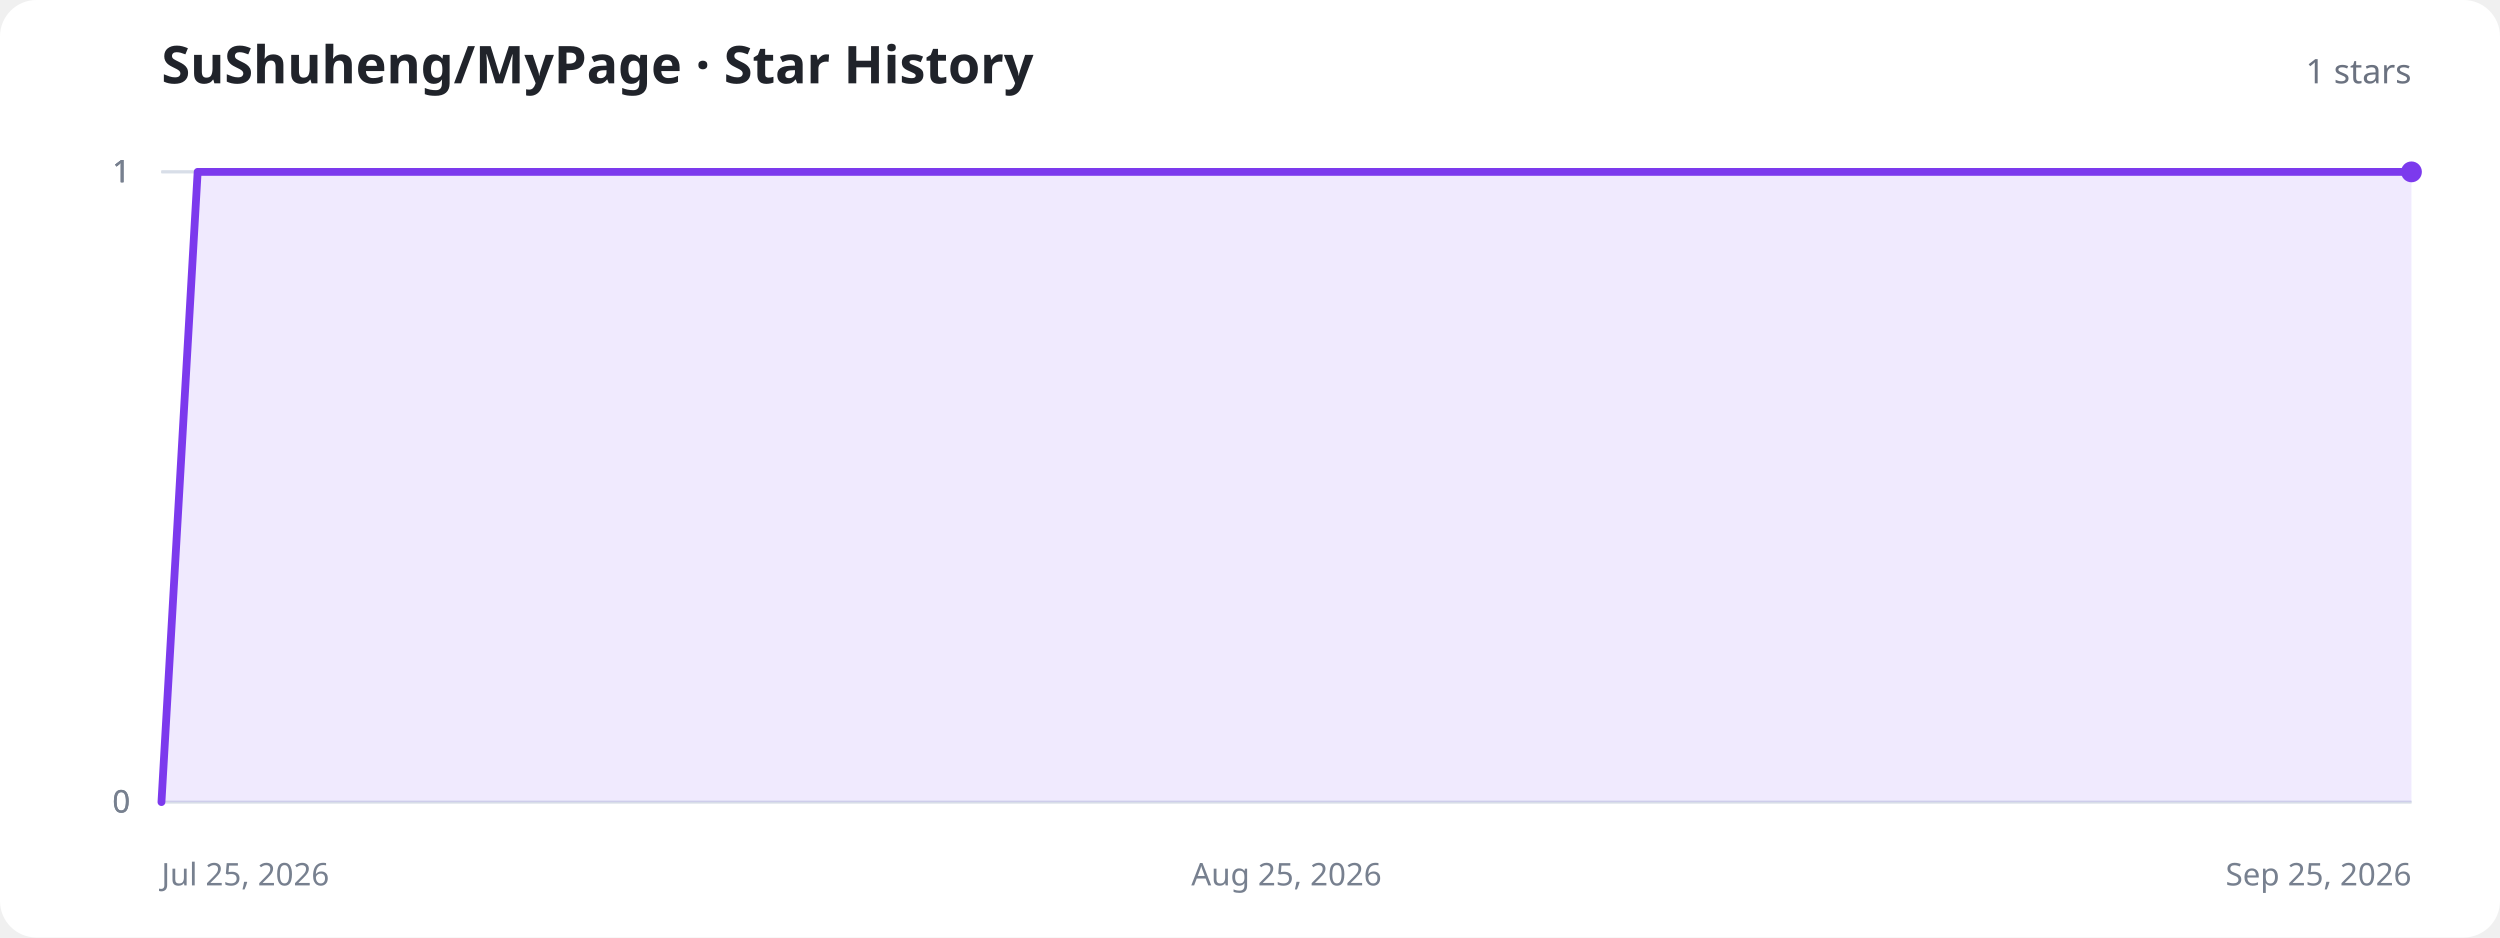
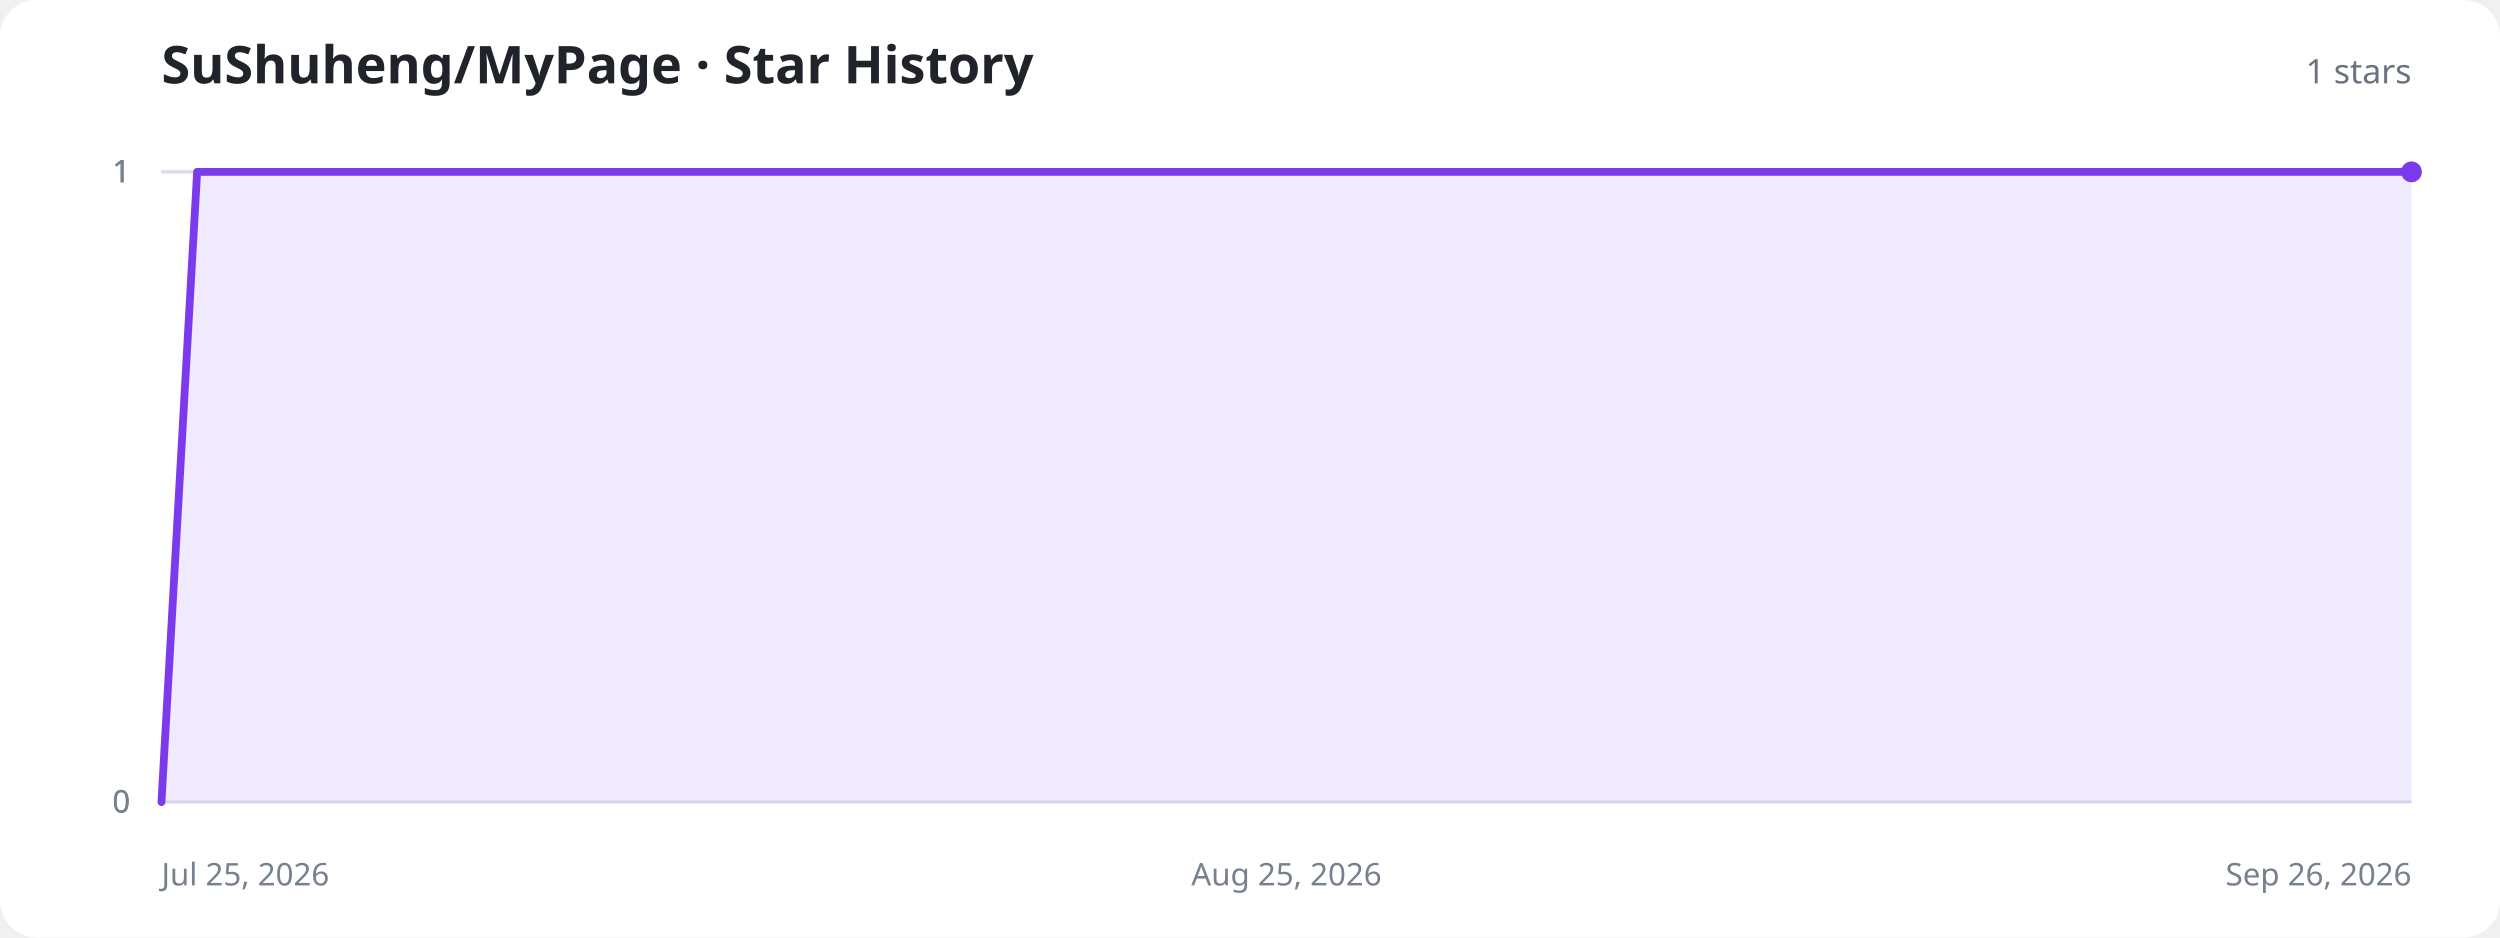
<svg xmlns="http://www.w3.org/2000/svg" width="960" height="360" viewBox="0 0 960 360" role="img" aria-labelledby="title description">
  <style>
    .background{fill:#fff}.title{fill:#20232a;font:700 20px system-ui,sans-serif}.total{fill:#6b7280;font:500 13px system-ui,sans-serif}.axis{stroke:#d8dee8;stroke-width:1}.label{fill:#77808f;font:12px system-ui,sans-serif}.area{fill:#8b5cf6;fill-opacity:.13}.line{fill:none;stroke:#7c3aed;stroke-width:3;stroke-linecap:round;stroke-linejoin:round}.dot{fill:#7c3aed}.empty{fill:#77808f;font:500 15px system-ui,sans-serif;text-anchor:middle}
    @media (prefers-color-scheme:dark){.background{fill:#11131a}.title{fill:#f3f4f6}.total,.label,.empty{fill:#9ca3af}.axis{stroke:#303543}.area{fill:#a78bfa;fill-opacity:.18}.line{stroke:#a78bfa}.dot{fill:#a78bfa}}
  </style>
  <rect class="background" width="960" height="360" rx="14" />
  <text class="title" x="62" y="32">SuShuheng/MyPage · Star History</text>
  <text class="total" x="926" y="32" text-anchor="end">1 stars</text>
  <line class="axis" x1="62" y1="308" x2="926" y2="308" />
  <text class="label" x="50" y="312" text-anchor="end">0</text>
  <line class="axis" x1="62" y1="308" x2="926" y2="308" />
  <text class="label" x="50" y="312" text-anchor="end">0</text>
  <line class="axis" x1="62" y1="66" x2="926" y2="66" />
  <text class="label" x="50" y="70" text-anchor="end">1</text>
  <line class="axis" x1="62" y1="66" x2="926" y2="66" />
  <text class="label" x="50" y="70" text-anchor="end">1</text>
  <line class="axis" x1="62" y1="66" x2="926" y2="66" />
  <text class="label" x="50" y="70" text-anchor="end">1</text>
  <text class="label" x="62" y="340" text-anchor="start">Jul 25, 2026</text>
  <text class="label" x="494" y="340" text-anchor="middle">Aug 25, 2026</text>
-   <text class="label" x="926" y="340" text-anchor="end">Sep 25, 2026</text>
-   <path class="area" d="M62.0,308.0 L75.9,66.0 L89.9,66.0 L103.8,66.0 L117.7,66.0 L131.7,66.0 L145.6,66.0 L159.5,66.0 L173.5,66.0 L187.4,66.0 L201.4,66.0 L215.3,66.0 L229.2,66.0 L243.2,66.0 L257.1,66.0 L271.0,66.0 L285.0,66.0 L298.9,66.0 L312.8,66.0 L326.8,66.0 L340.7,66.0 L354.6,66.0 L368.6,66.0 L382.5,66.0 L396.5,66.0 L410.4,66.0 L424.3,66.0 L438.3,66.0 L452.2,66.0 L466.1,66.0 L480.1,66.0 L494.0,66.0 L507.9,66.0 L521.9,66.0 L535.8,66.0 L549.7,66.0 L563.7,66.0 L577.6,66.0 L591.5,66.0 L605.5,66.0 L619.4,66.0 L633.4,66.0 L647.3,66.0 L661.2,66.0 L675.2,66.0 L689.1,66.0 L703.0,66.0 L717.0,66.0 L730.9,66.0 L744.8,66.0 L758.8,66.0 L772.7,66.0 L786.6,66.0 L800.6,66.0 L814.5,66.0 L828.5,66.0 L842.4,66.0 L856.3,66.0 L870.3,66.0 L884.2,66.0 L898.1,66.0 L912.1,66.0 L926.0,66.0 L926.0,308 L62.0,308 Z" />
-   <path class="line" d="M62.0,308.0 L75.9,66.0 L89.9,66.0 L103.8,66.0 L117.7,66.0 L131.7,66.0 L145.6,66.0 L159.5,66.0 L173.5,66.0 L187.4,66.0 L201.4,66.0 L215.3,66.0 L229.2,66.0 L243.2,66.0 L257.1,66.0 L271.0,66.0 L285.0,66.0 L298.9,66.0 L312.8,66.0 L326.8,66.0 L340.7,66.0 L354.6,66.0 L368.6,66.0 L382.5,66.0 L396.5,66.0 L410.4,66.0 L424.3,66.0 L438.3,66.0 L452.2,66.0 L466.1,66.0 L480.1,66.0 L494.0,66.0 L507.9,66.0 L521.9,66.0 L535.8,66.0 L549.7,66.0 L563.7,66.0 L577.6,66.0 L591.5,66.0 L605.5,66.0 L619.4,66.0 L633.4,66.0 L647.3,66.0 L661.2,66.0 L675.2,66.0 L689.1,66.0 L703.0,66.0 L717.0,66.0 L730.9,66.0 L744.8,66.0 L758.8,66.0 L772.7,66.0 L786.6,66.0 L800.6,66.0 L814.5,66.0 L828.5,66.0 L842.4,66.0 L856.3,66.0 L870.3,66.0 L884.2,66.0 L898.1,66.0 L912.1,66.0 L926.0,66.0" />
+   <text class="label" x="926" y="340" text-anchor="end">Sep 26, 2026</text>
+   <path class="area" d="M62.0,308.0 L75.7,66.0 L89.4,66.0 L103.1,66.0 L116.9,66.0 L130.6,66.0 L144.3,66.0 L158.0,66.0 L171.7,66.0 L185.4,66.0 L199.1,66.0 L212.9,66.0 L226.6,66.0 L240.3,66.0 L254.0,66.0 L267.7,66.0 L281.4,66.0 L295.1,66.0 L308.9,66.0 L322.6,66.0 L336.3,66.0 L350.0,66.0 L363.7,66.0 L377.4,66.0 L391.1,66.0 L404.9,66.0 L418.6,66.0 L432.3,66.0 L446.0,66.0 L459.7,66.0 L473.4,66.0 L487.1,66.0 L500.9,66.0 L514.6,66.0 L528.3,66.0 L542.0,66.0 L555.7,66.0 L569.4,66.0 L583.1,66.0 L596.9,66.0 L610.6,66.0 L624.3,66.0 L638.0,66.0 L651.7,66.0 L665.4,66.0 L679.1,66.0 L692.9,66.0 L706.6,66.0 L720.3,66.0 L734.0,66.0 L747.7,66.0 L761.4,66.0 L775.1,66.0 L788.9,66.0 L802.6,66.0 L816.3,66.0 L830.0,66.0 L843.7,66.0 L857.4,66.0 L871.1,66.0 L884.9,66.0 L898.6,66.0 L912.3,66.0 L926.0,66.0 L926.0,308 L62.0,308 Z" />
+   <path class="line" d="M62.0,308.0 L75.7,66.0 L89.4,66.0 L103.1,66.0 L116.9,66.0 L130.6,66.0 L144.3,66.0 L158.0,66.0 L171.7,66.0 L185.4,66.0 L199.1,66.0 L212.9,66.0 L226.6,66.0 L240.3,66.0 L254.0,66.0 L267.7,66.0 L281.4,66.0 L295.1,66.0 L308.9,66.0 L322.6,66.0 L336.3,66.0 L350.0,66.0 L363.7,66.0 L377.4,66.0 L391.1,66.0 L404.9,66.0 L418.6,66.0 L432.3,66.0 L446.0,66.0 L459.7,66.0 L473.4,66.0 L487.1,66.0 L500.9,66.0 L514.6,66.0 L528.3,66.0 L542.0,66.0 L555.7,66.0 L569.4,66.0 L583.1,66.0 L596.9,66.0 L610.6,66.0 L624.3,66.0 L638.0,66.0 L651.7,66.0 L665.4,66.0 L679.1,66.0 L692.9,66.0 L706.6,66.0 L720.3,66.0 L734.0,66.0 L747.7,66.0 L761.4,66.0 L775.1,66.0 L788.9,66.0 L802.6,66.0 L816.3,66.0 L830.0,66.0 L843.7,66.0 L857.4,66.0 L871.1,66.0 L884.9,66.0 L898.6,66.0 L912.3,66.0 L926.0,66.0" />
  <circle class="dot" cx="926" cy="66" r="4" />
</svg>
